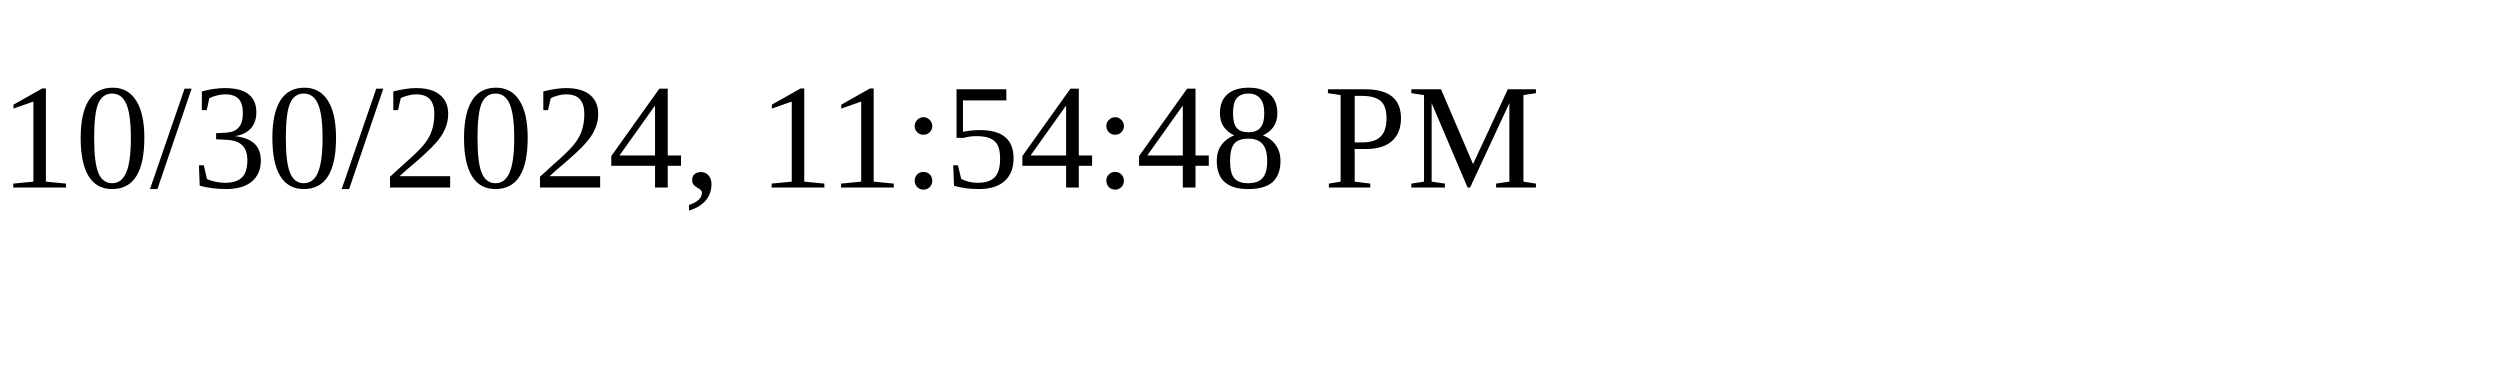
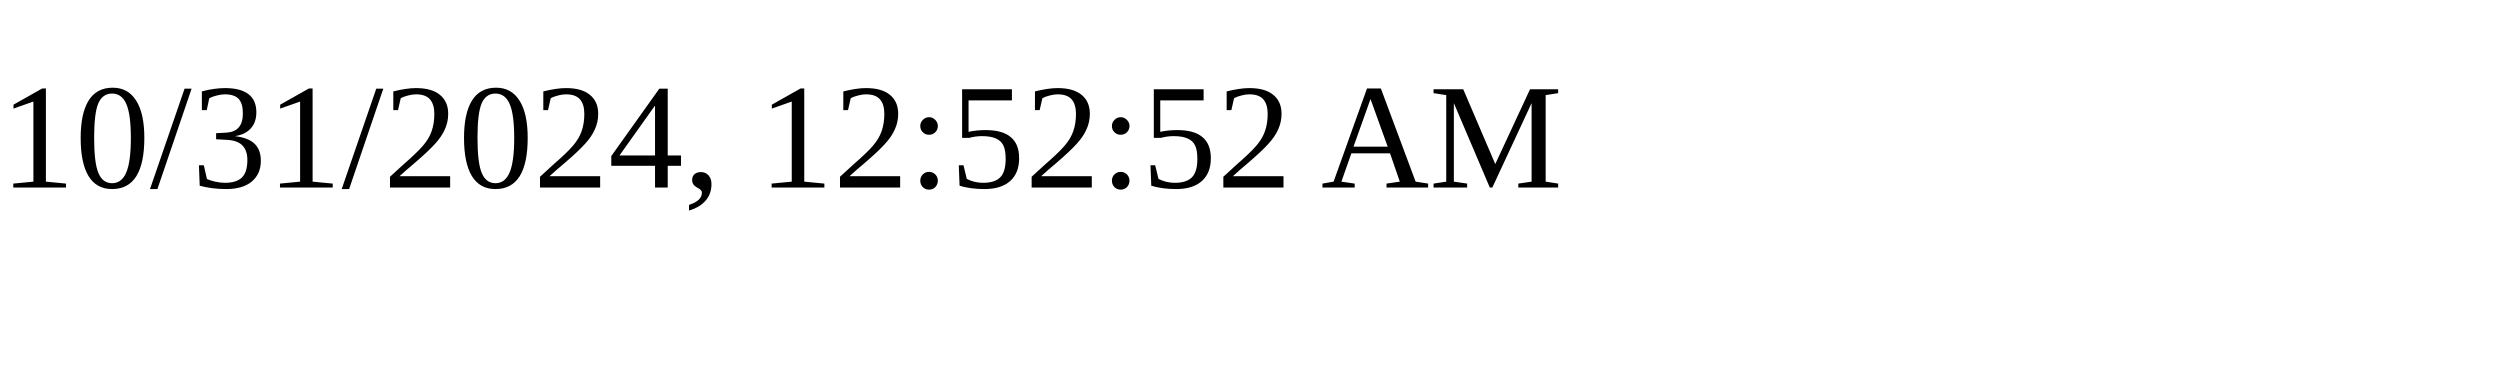
<svg xmlns="http://www.w3.org/2000/svg" height="30" width="200">
-   <text x="0" y="15">10/30/2024, 11:54:48 PM</text>
+   <text x="0" y="15">10/31/2024, 12:52:52 AM</text>
</svg>
